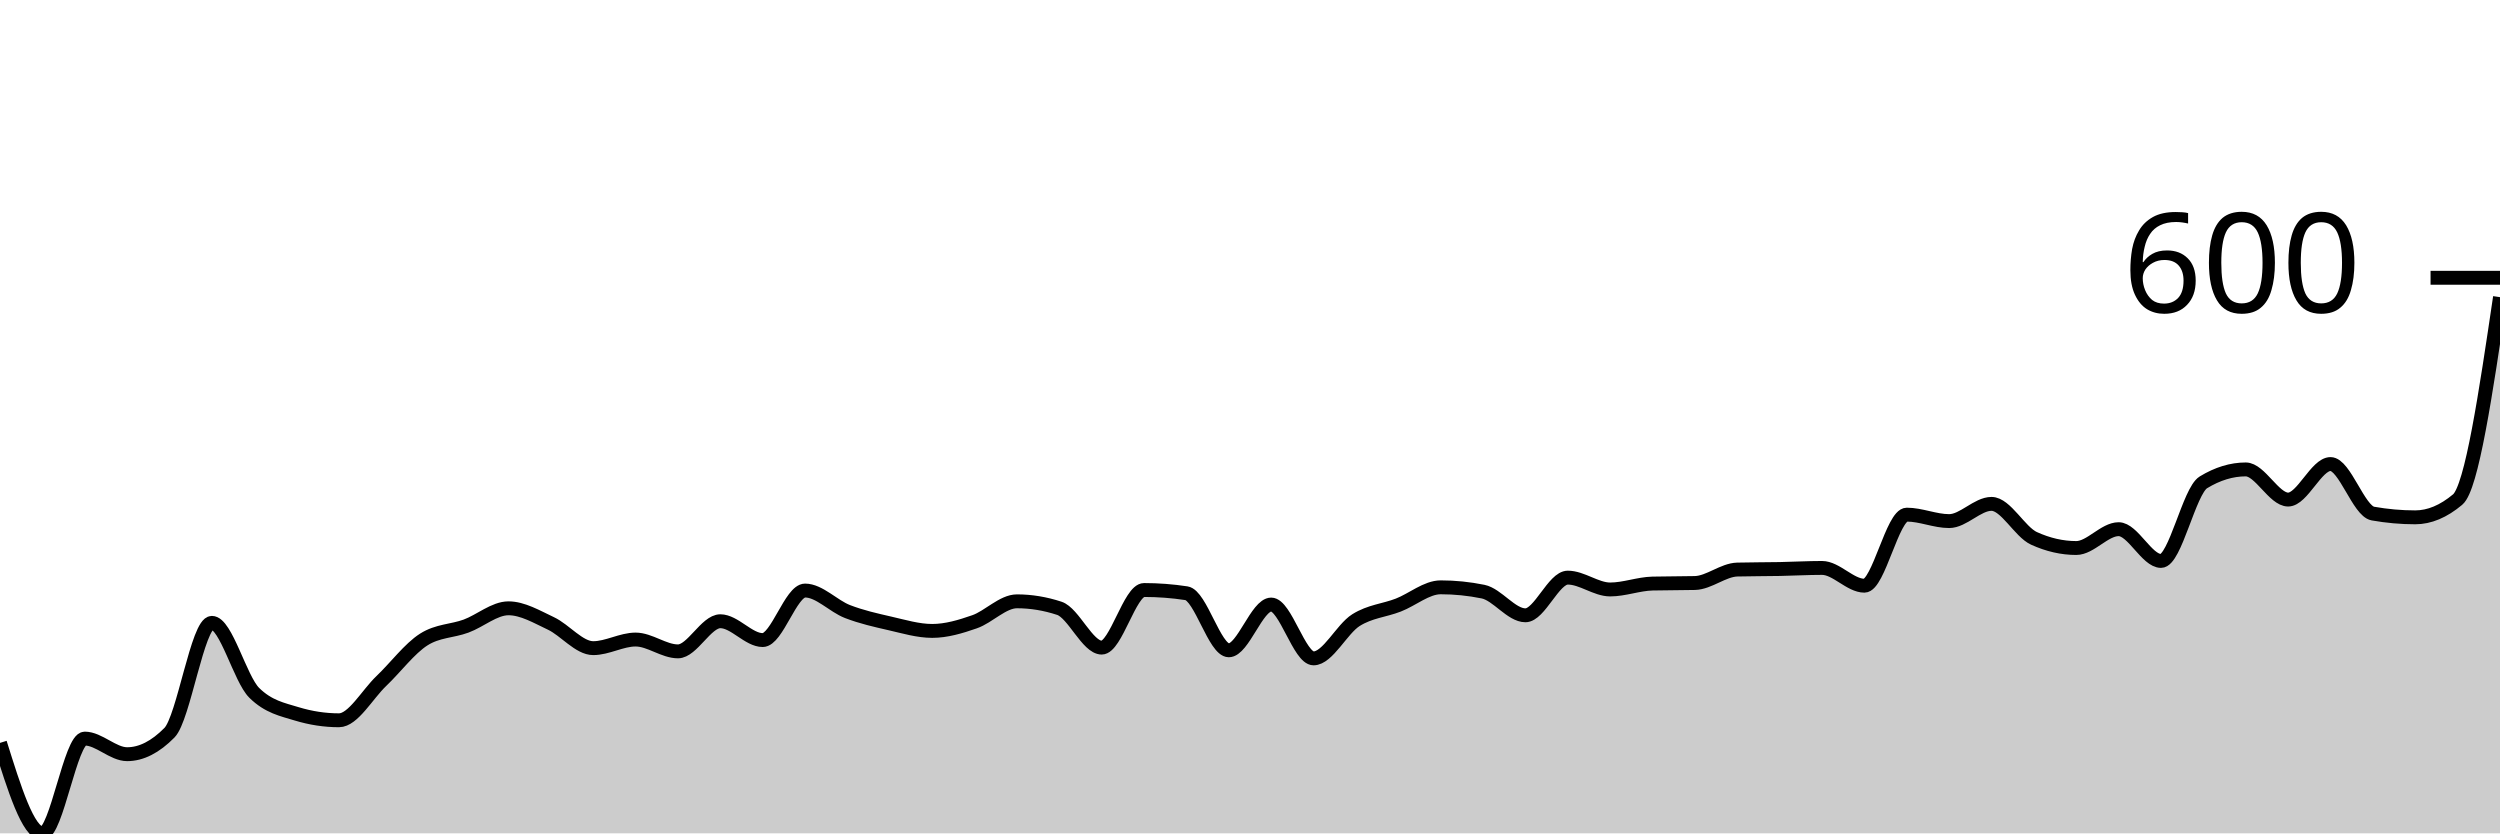
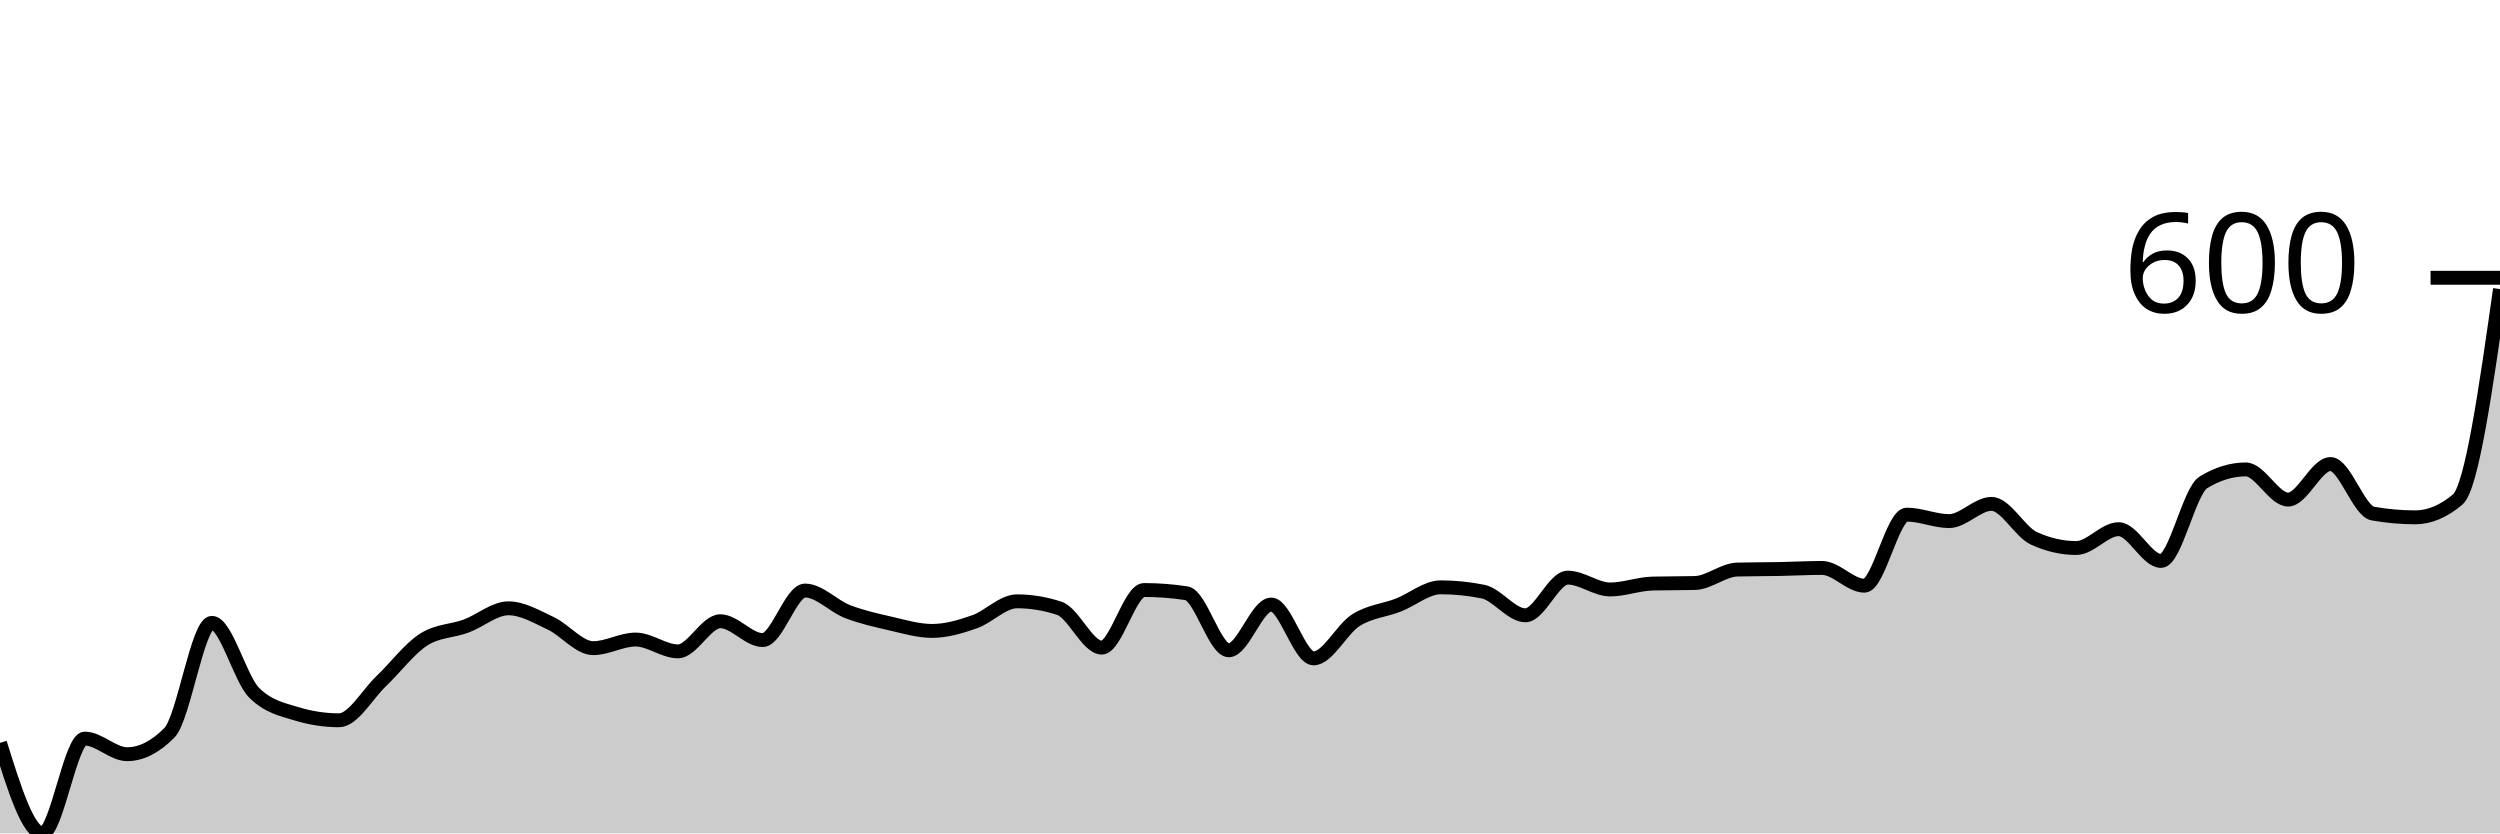
<svg xmlns="http://www.w3.org/2000/svg" viewBox="0 0 180 60">
  <g transform="translate(0,20)">
-     <path class="area" fill="rgba(0, 0, 0, 0.2)" d="M0,33.488C1.017,36.744,2.034,40,3.051,40C4.068,40,5.085,33.178,6.102,33.178C7.119,33.178,8.136,34.302,9.153,34.302C10.169,34.302,11.186,33.786,12.203,32.752C13.22,31.718,14.237,24.845,15.254,24.845C16.271,24.845,17.288,28.876,18.305,29.884C19.322,30.891,20.339,31.085,21.356,31.395C22.373,31.705,23.39,31.86,24.407,31.86C25.424,31.86,26.441,30,27.458,29.031C28.475,28.062,29.492,26.693,30.508,26.047C31.525,25.401,32.542,25.452,33.559,25.078C34.576,24.703,35.593,23.798,36.61,23.798C37.627,23.798,38.644,24.406,39.661,24.884C40.678,25.362,41.695,26.667,42.712,26.667C43.729,26.667,44.746,26.047,45.763,26.047C46.78,26.047,47.797,26.899,48.814,26.899C49.831,26.899,50.847,24.729,51.864,24.729C52.881,24.729,53.898,26.085,54.915,26.085C55.932,26.085,56.949,22.519,57.966,22.519C58.983,22.519,60,23.637,61.017,24.031C62.034,24.425,63.051,24.651,64.068,24.884C65.085,25.116,66.102,25.426,67.119,25.426C68.136,25.426,69.153,25.123,70.169,24.767C71.186,24.412,72.203,23.295,73.22,23.295C74.237,23.295,75.254,23.463,76.271,23.798C77.288,24.134,78.305,26.628,79.322,26.628C80.339,26.628,81.356,22.481,82.373,22.481C83.39,22.481,84.407,22.558,85.424,22.713C86.441,22.868,87.458,26.822,88.475,26.822C89.492,26.822,90.508,23.527,91.525,23.527C92.542,23.527,93.559,27.403,94.576,27.403C95.593,27.403,96.61,25.291,97.627,24.651C98.644,24.012,99.661,23.96,100.678,23.566C101.695,23.172,102.712,22.287,103.729,22.287C104.746,22.287,105.763,22.39,106.78,22.597C107.797,22.804,108.814,24.302,109.831,24.302C110.847,24.302,111.864,21.589,112.881,21.589C113.898,21.589,114.915,22.442,115.932,22.442C116.949,22.442,117.966,22.041,118.983,22.016C120,21.99,121.017,22.003,122.034,21.977C123.051,21.951,124.068,21.034,125.085,21.008C126.102,20.982,127.119,20.988,128.136,20.969C129.153,20.95,130.169,20.891,131.186,20.891C132.203,20.891,133.22,22.171,134.237,22.171C135.254,22.171,136.271,17.054,137.288,17.054C138.305,17.054,139.322,17.519,140.339,17.519C141.356,17.519,142.373,16.279,143.39,16.279C144.407,16.279,145.424,18.295,146.441,18.76C147.458,19.225,148.475,19.457,149.492,19.457C150.508,19.457,151.525,18.101,152.542,18.101C153.559,18.101,154.576,20.388,155.593,20.388C156.61,20.388,157.627,15.349,158.644,14.729C159.661,14.109,160.678,13.798,161.695,13.798C162.712,13.798,163.729,15.969,164.746,15.969C165.763,15.969,166.78,13.411,167.797,13.411C168.814,13.411,169.831,16.796,170.847,16.977C171.864,17.158,172.881,17.248,173.898,17.248C174.915,17.248,175.932,16.822,176.949,15.969C177.966,15.116,178.983,8.256,180,1.395L180,40C178.983,40,177.966,40,176.949,40C175.932,40,174.915,40,173.898,40C172.881,40,171.864,40,170.847,40C169.831,40,168.814,40,167.797,40C166.78,40,165.763,40,164.746,40C163.729,40,162.712,40,161.695,40C160.678,40,159.661,40,158.644,40C157.627,40,156.61,40,155.593,40C154.576,40,153.559,40,152.542,40C151.525,40,150.508,40,149.492,40C148.475,40,147.458,40,146.441,40C145.424,40,144.407,40,143.39,40C142.373,40,141.356,40,140.339,40C139.322,40,138.305,40,137.288,40C136.271,40,135.254,40,134.237,40C133.22,40,132.203,40,131.186,40C130.169,40,129.153,40,128.136,40C127.119,40,126.102,40,125.085,40C124.068,40,123.051,40,122.034,40C121.017,40,120,40,118.983,40C117.966,40,116.949,40,115.932,40C114.915,40,113.898,40,112.881,40C111.864,40,110.847,40,109.831,40C108.814,40,107.797,40,106.78,40C105.763,40,104.746,40,103.729,40C102.712,40,101.695,40,100.678,40C99.661,40,98.644,40,97.627,40C96.61,40,95.593,40,94.576,40C93.559,40,92.542,40,91.525,40C90.508,40,89.492,40,88.475,40C87.458,40,86.441,40,85.424,40C84.407,40,83.39,40,82.373,40C81.356,40,80.339,40,79.322,40C78.305,40,77.288,40,76.271,40C75.254,40,74.237,40,73.22,40C72.203,40,71.186,40,70.169,40C69.153,40,68.136,40,67.119,40C66.102,40,65.085,40,64.068,40C63.051,40,62.034,40,61.017,40C60,40,58.983,40,57.966,40C56.949,40,55.932,40,54.915,40C53.898,40,52.881,40,51.864,40C50.847,40,49.831,40,48.814,40C47.797,40,46.78,40,45.763,40C44.746,40,43.729,40,42.712,40C41.695,40,40.678,40,39.661,40C38.644,40,37.627,40,36.61,40C35.593,40,34.576,40,33.559,40C32.542,40,31.525,40,30.508,40C29.492,40,28.475,40,27.458,40C26.441,40,25.424,40,24.407,40C23.39,40,22.373,40,21.356,40C20.339,40,19.322,40,18.305,40C17.288,40,16.271,40,15.254,40C14.237,40,13.22,40,12.203,40C11.186,40,10.169,40,9.153,40C8.136,40,7.119,40,6.102,40C5.085,40,4.068,40,3.051,40C2.034,40,1.017,40,0,40Z" />
-     <path class="line" stroke="black" fill="none" d="M0,33.488C1.017,36.744,2.034,40,3.051,40C4.068,40,5.085,33.178,6.102,33.178C7.119,33.178,8.136,34.302,9.153,34.302C10.169,34.302,11.186,33.786,12.203,32.752C13.22,31.718,14.237,24.845,15.254,24.845C16.271,24.845,17.288,28.876,18.305,29.884C19.322,30.891,20.339,31.085,21.356,31.395C22.373,31.705,23.39,31.86,24.407,31.86C25.424,31.86,26.441,30,27.458,29.031C28.475,28.062,29.492,26.693,30.508,26.047C31.525,25.401,32.542,25.452,33.559,25.078C34.576,24.703,35.593,23.798,36.61,23.798C37.627,23.798,38.644,24.406,39.661,24.884C40.678,25.362,41.695,26.667,42.712,26.667C43.729,26.667,44.746,26.047,45.763,26.047C46.78,26.047,47.797,26.899,48.814,26.899C49.831,26.899,50.847,24.729,51.864,24.729C52.881,24.729,53.898,26.085,54.915,26.085C55.932,26.085,56.949,22.519,57.966,22.519C58.983,22.519,60,23.637,61.017,24.031C62.034,24.425,63.051,24.651,64.068,24.884C65.085,25.116,66.102,25.426,67.119,25.426C68.136,25.426,69.153,25.123,70.169,24.767C71.186,24.412,72.203,23.295,73.22,23.295C74.237,23.295,75.254,23.463,76.271,23.798C77.288,24.134,78.305,26.628,79.322,26.628C80.339,26.628,81.356,22.481,82.373,22.481C83.39,22.481,84.407,22.558,85.424,22.713C86.441,22.868,87.458,26.822,88.475,26.822C89.492,26.822,90.508,23.527,91.525,23.527C92.542,23.527,93.559,27.403,94.576,27.403C95.593,27.403,96.61,25.291,97.627,24.651C98.644,24.012,99.661,23.96,100.678,23.566C101.695,23.172,102.712,22.287,103.729,22.287C104.746,22.287,105.763,22.39,106.78,22.597C107.797,22.804,108.814,24.302,109.831,24.302C110.847,24.302,111.864,21.589,112.881,21.589C113.898,21.589,114.915,22.442,115.932,22.442C116.949,22.442,117.966,22.041,118.983,22.016C120,21.99,121.017,22.003,122.034,21.977C123.051,21.951,124.068,21.034,125.085,21.008C126.102,20.982,127.119,20.988,128.136,20.969C129.153,20.95,130.169,20.891,131.186,20.891C132.203,20.891,133.22,22.171,134.237,22.171C135.254,22.171,136.271,17.054,137.288,17.054C138.305,17.054,139.322,17.519,140.339,17.519C141.356,17.519,142.373,16.279,143.39,16.279C144.407,16.279,145.424,18.295,146.441,18.76C147.458,19.225,148.475,19.457,149.492,19.457C150.508,19.457,151.525,18.101,152.542,18.101C153.559,18.101,154.576,20.388,155.593,20.388C156.61,20.388,157.627,15.349,158.644,14.729C159.661,14.109,160.678,13.798,161.695,13.798C162.712,13.798,163.729,15.969,164.746,15.969C165.763,15.969,166.78,13.411,167.797,13.411C168.814,13.411,169.831,16.796,170.847,16.977C171.864,17.158,172.881,17.248,173.898,17.248C174.915,17.248,175.932,16.822,176.949,15.969C177.966,15.116,178.983,8.256,180,1.395" />
+     <path class="area" fill="rgba(0, 0, 0, 0.2)" d="M0,33.488C1.017,36.744,2.034,40,3.051,40C4.068,40,5.085,33.178,6.102,33.178C7.119,33.178,8.136,34.302,9.153,34.302C10.169,34.302,11.186,33.786,12.203,32.752C13.22,31.718,14.237,24.845,15.254,24.845C16.271,24.845,17.288,28.876,18.305,29.884C19.322,30.891,20.339,31.085,21.356,31.395C22.373,31.705,23.39,31.86,24.407,31.86C25.424,31.86,26.441,30,27.458,29.031C28.475,28.062,29.492,26.693,30.508,26.047C31.525,25.401,32.542,25.452,33.559,25.078C34.576,24.703,35.593,23.798,36.61,23.798C37.627,23.798,38.644,24.406,39.661,24.884C40.678,25.362,41.695,26.667,42.712,26.667C43.729,26.667,44.746,26.047,45.763,26.047C46.78,26.047,47.797,26.899,48.814,26.899C49.831,26.899,50.847,24.729,51.864,24.729C52.881,24.729,53.898,26.085,54.915,26.085C55.932,26.085,56.949,22.519,57.966,22.519C58.983,22.519,60,23.637,61.017,24.031C62.034,24.425,63.051,24.651,64.068,24.884C65.085,25.116,66.102,25.426,67.119,25.426C68.136,25.426,69.153,25.123,70.169,24.767C71.186,24.412,72.203,23.295,73.22,23.295C74.237,23.295,75.254,23.463,76.271,23.798C77.288,24.134,78.305,26.628,79.322,26.628C80.339,26.628,81.356,22.481,82.373,22.481C83.39,22.481,84.407,22.558,85.424,22.713C86.441,22.868,87.458,26.822,88.475,26.822C89.492,26.822,90.508,23.527,91.525,23.527C92.542,23.527,93.559,27.403,94.576,27.403C95.593,27.403,96.61,25.291,97.627,24.651C98.644,24.012,99.661,23.96,100.678,23.566C101.695,23.172,102.712,22.287,103.729,22.287C104.746,22.287,105.763,22.39,106.78,22.597C107.797,22.804,108.814,24.302,109.831,24.302C110.847,24.302,111.864,21.589,112.881,21.589C113.898,21.589,114.915,22.442,115.932,22.442C116.949,22.442,117.966,22.041,118.983,22.016C120,21.99,121.017,22.003,122.034,21.977C123.051,21.951,124.068,21.034,125.085,21.008C126.102,20.982,127.119,20.988,128.136,20.969C129.153,20.95,130.169,20.891,131.186,20.891C132.203,20.891,133.22,22.171,134.237,22.171C135.254,22.171,136.271,17.054,137.288,17.054C138.305,17.054,139.322,17.519,140.339,17.519C141.356,17.519,142.373,16.279,143.39,16.279C144.407,16.279,145.424,18.295,146.441,18.76C147.458,19.225,148.475,19.457,149.492,19.457C150.508,19.457,151.525,18.101,152.542,18.101C153.559,18.101,154.576,20.388,155.593,20.388C156.61,20.388,157.627,15.349,158.644,14.729C159.661,14.109,160.678,13.798,161.695,13.798C162.712,13.798,163.729,15.969,164.746,15.969C165.763,15.969,166.78,13.411,167.797,13.411C168.814,13.411,169.831,16.796,170.847,16.977C171.864,17.158,172.881,17.248,173.898,17.248C174.915,17.248,175.932,16.822,176.949,15.969C177.966,15.116,178.983,7.965,180,0.814L180,40C178.983,40,177.966,40,176.949,40C175.932,40,174.915,40,173.898,40C172.881,40,171.864,40,170.847,40C169.831,40,168.814,40,167.797,40C166.78,40,165.763,40,164.746,40C163.729,40,162.712,40,161.695,40C160.678,40,159.661,40,158.644,40C157.627,40,156.61,40,155.593,40C154.576,40,153.559,40,152.542,40C151.525,40,150.508,40,149.492,40C148.475,40,147.458,40,146.441,40C145.424,40,144.407,40,143.39,40C142.373,40,141.356,40,140.339,40C139.322,40,138.305,40,137.288,40C136.271,40,135.254,40,134.237,40C133.22,40,132.203,40,131.186,40C130.169,40,129.153,40,128.136,40C127.119,40,126.102,40,125.085,40C124.068,40,123.051,40,122.034,40C121.017,40,120,40,118.983,40C117.966,40,116.949,40,115.932,40C114.915,40,113.898,40,112.881,40C111.864,40,110.847,40,109.831,40C108.814,40,107.797,40,106.78,40C105.763,40,104.746,40,103.729,40C102.712,40,101.695,40,100.678,40C99.661,40,98.644,40,97.627,40C96.61,40,95.593,40,94.576,40C93.559,40,92.542,40,91.525,40C90.508,40,89.492,40,88.475,40C87.458,40,86.441,40,85.424,40C84.407,40,83.39,40,82.373,40C81.356,40,80.339,40,79.322,40C78.305,40,77.288,40,76.271,40C75.254,40,74.237,40,73.22,40C72.203,40,71.186,40,70.169,40C69.153,40,68.136,40,67.119,40C66.102,40,65.085,40,64.068,40C63.051,40,62.034,40,61.017,40C60,40,58.983,40,57.966,40C56.949,40,55.932,40,54.915,40C53.898,40,52.881,40,51.864,40C50.847,40,49.831,40,48.814,40C47.797,40,46.78,40,45.763,40C44.746,40,43.729,40,42.712,40C41.695,40,40.678,40,39.661,40C38.644,40,37.627,40,36.61,40C35.593,40,34.576,40,33.559,40C32.542,40,31.525,40,30.508,40C29.492,40,28.475,40,27.458,40C26.441,40,25.424,40,24.407,40C23.39,40,22.373,40,21.356,40C20.339,40,19.322,40,18.305,40C17.288,40,16.271,40,15.254,40C14.237,40,13.22,40,12.203,40C11.186,40,10.169,40,9.153,40C8.136,40,7.119,40,6.102,40C5.085,40,4.068,40,3.051,40C2.034,40,1.017,40,0,40Z" />
+     <path class="line" stroke="black" fill="none" d="M0,33.488C1.017,36.744,2.034,40,3.051,40C4.068,40,5.085,33.178,6.102,33.178C7.119,33.178,8.136,34.302,9.153,34.302C10.169,34.302,11.186,33.786,12.203,32.752C13.22,31.718,14.237,24.845,15.254,24.845C16.271,24.845,17.288,28.876,18.305,29.884C19.322,30.891,20.339,31.085,21.356,31.395C22.373,31.705,23.39,31.86,24.407,31.86C25.424,31.86,26.441,30,27.458,29.031C28.475,28.062,29.492,26.693,30.508,26.047C31.525,25.401,32.542,25.452,33.559,25.078C34.576,24.703,35.593,23.798,36.61,23.798C37.627,23.798,38.644,24.406,39.661,24.884C40.678,25.362,41.695,26.667,42.712,26.667C43.729,26.667,44.746,26.047,45.763,26.047C46.78,26.047,47.797,26.899,48.814,26.899C49.831,26.899,50.847,24.729,51.864,24.729C52.881,24.729,53.898,26.085,54.915,26.085C55.932,26.085,56.949,22.519,57.966,22.519C58.983,22.519,60,23.637,61.017,24.031C62.034,24.425,63.051,24.651,64.068,24.884C65.085,25.116,66.102,25.426,67.119,25.426C68.136,25.426,69.153,25.123,70.169,24.767C71.186,24.412,72.203,23.295,73.22,23.295C74.237,23.295,75.254,23.463,76.271,23.798C77.288,24.134,78.305,26.628,79.322,26.628C80.339,26.628,81.356,22.481,82.373,22.481C83.39,22.481,84.407,22.558,85.424,22.713C86.441,22.868,87.458,26.822,88.475,26.822C89.492,26.822,90.508,23.527,91.525,23.527C92.542,23.527,93.559,27.403,94.576,27.403C95.593,27.403,96.61,25.291,97.627,24.651C98.644,24.012,99.661,23.96,100.678,23.566C101.695,23.172,102.712,22.287,103.729,22.287C104.746,22.287,105.763,22.39,106.78,22.597C107.797,22.804,108.814,24.302,109.831,24.302C110.847,24.302,111.864,21.589,112.881,21.589C113.898,21.589,114.915,22.442,115.932,22.442C116.949,22.442,117.966,22.041,118.983,22.016C120,21.99,121.017,22.003,122.034,21.977C123.051,21.951,124.068,21.034,125.085,21.008C126.102,20.982,127.119,20.988,128.136,20.969C129.153,20.95,130.169,20.891,131.186,20.891C132.203,20.891,133.22,22.171,134.237,22.171C135.254,22.171,136.271,17.054,137.288,17.054C138.305,17.054,139.322,17.519,140.339,17.519C141.356,17.519,142.373,16.279,143.39,16.279C144.407,16.279,145.424,18.295,146.441,18.76C147.458,19.225,148.475,19.457,149.492,19.457C150.508,19.457,151.525,18.101,152.542,18.101C153.559,18.101,154.576,20.388,155.593,20.388C156.61,20.388,157.627,15.349,158.644,14.729C159.661,14.109,160.678,13.798,161.695,13.798C162.712,13.798,163.729,15.969,164.746,15.969C165.763,15.969,166.78,13.411,167.797,13.411C168.814,13.411,169.831,16.796,170.847,16.977C171.864,17.158,172.881,17.248,173.898,17.248C174.915,17.248,175.932,16.822,176.949,15.969C177.966,15.116,178.983,7.965,180,0.814" />
    <path class="axis-ceiling" stroke-width="1" stroke="black" fill="none" d="M175,0L180,0" />
    <text class="axis-ceiling-label" font-family="sans-serif" text-anchor="end" font-size="10px" x="170" y="2.5">600</text>
  </g>
</svg>
